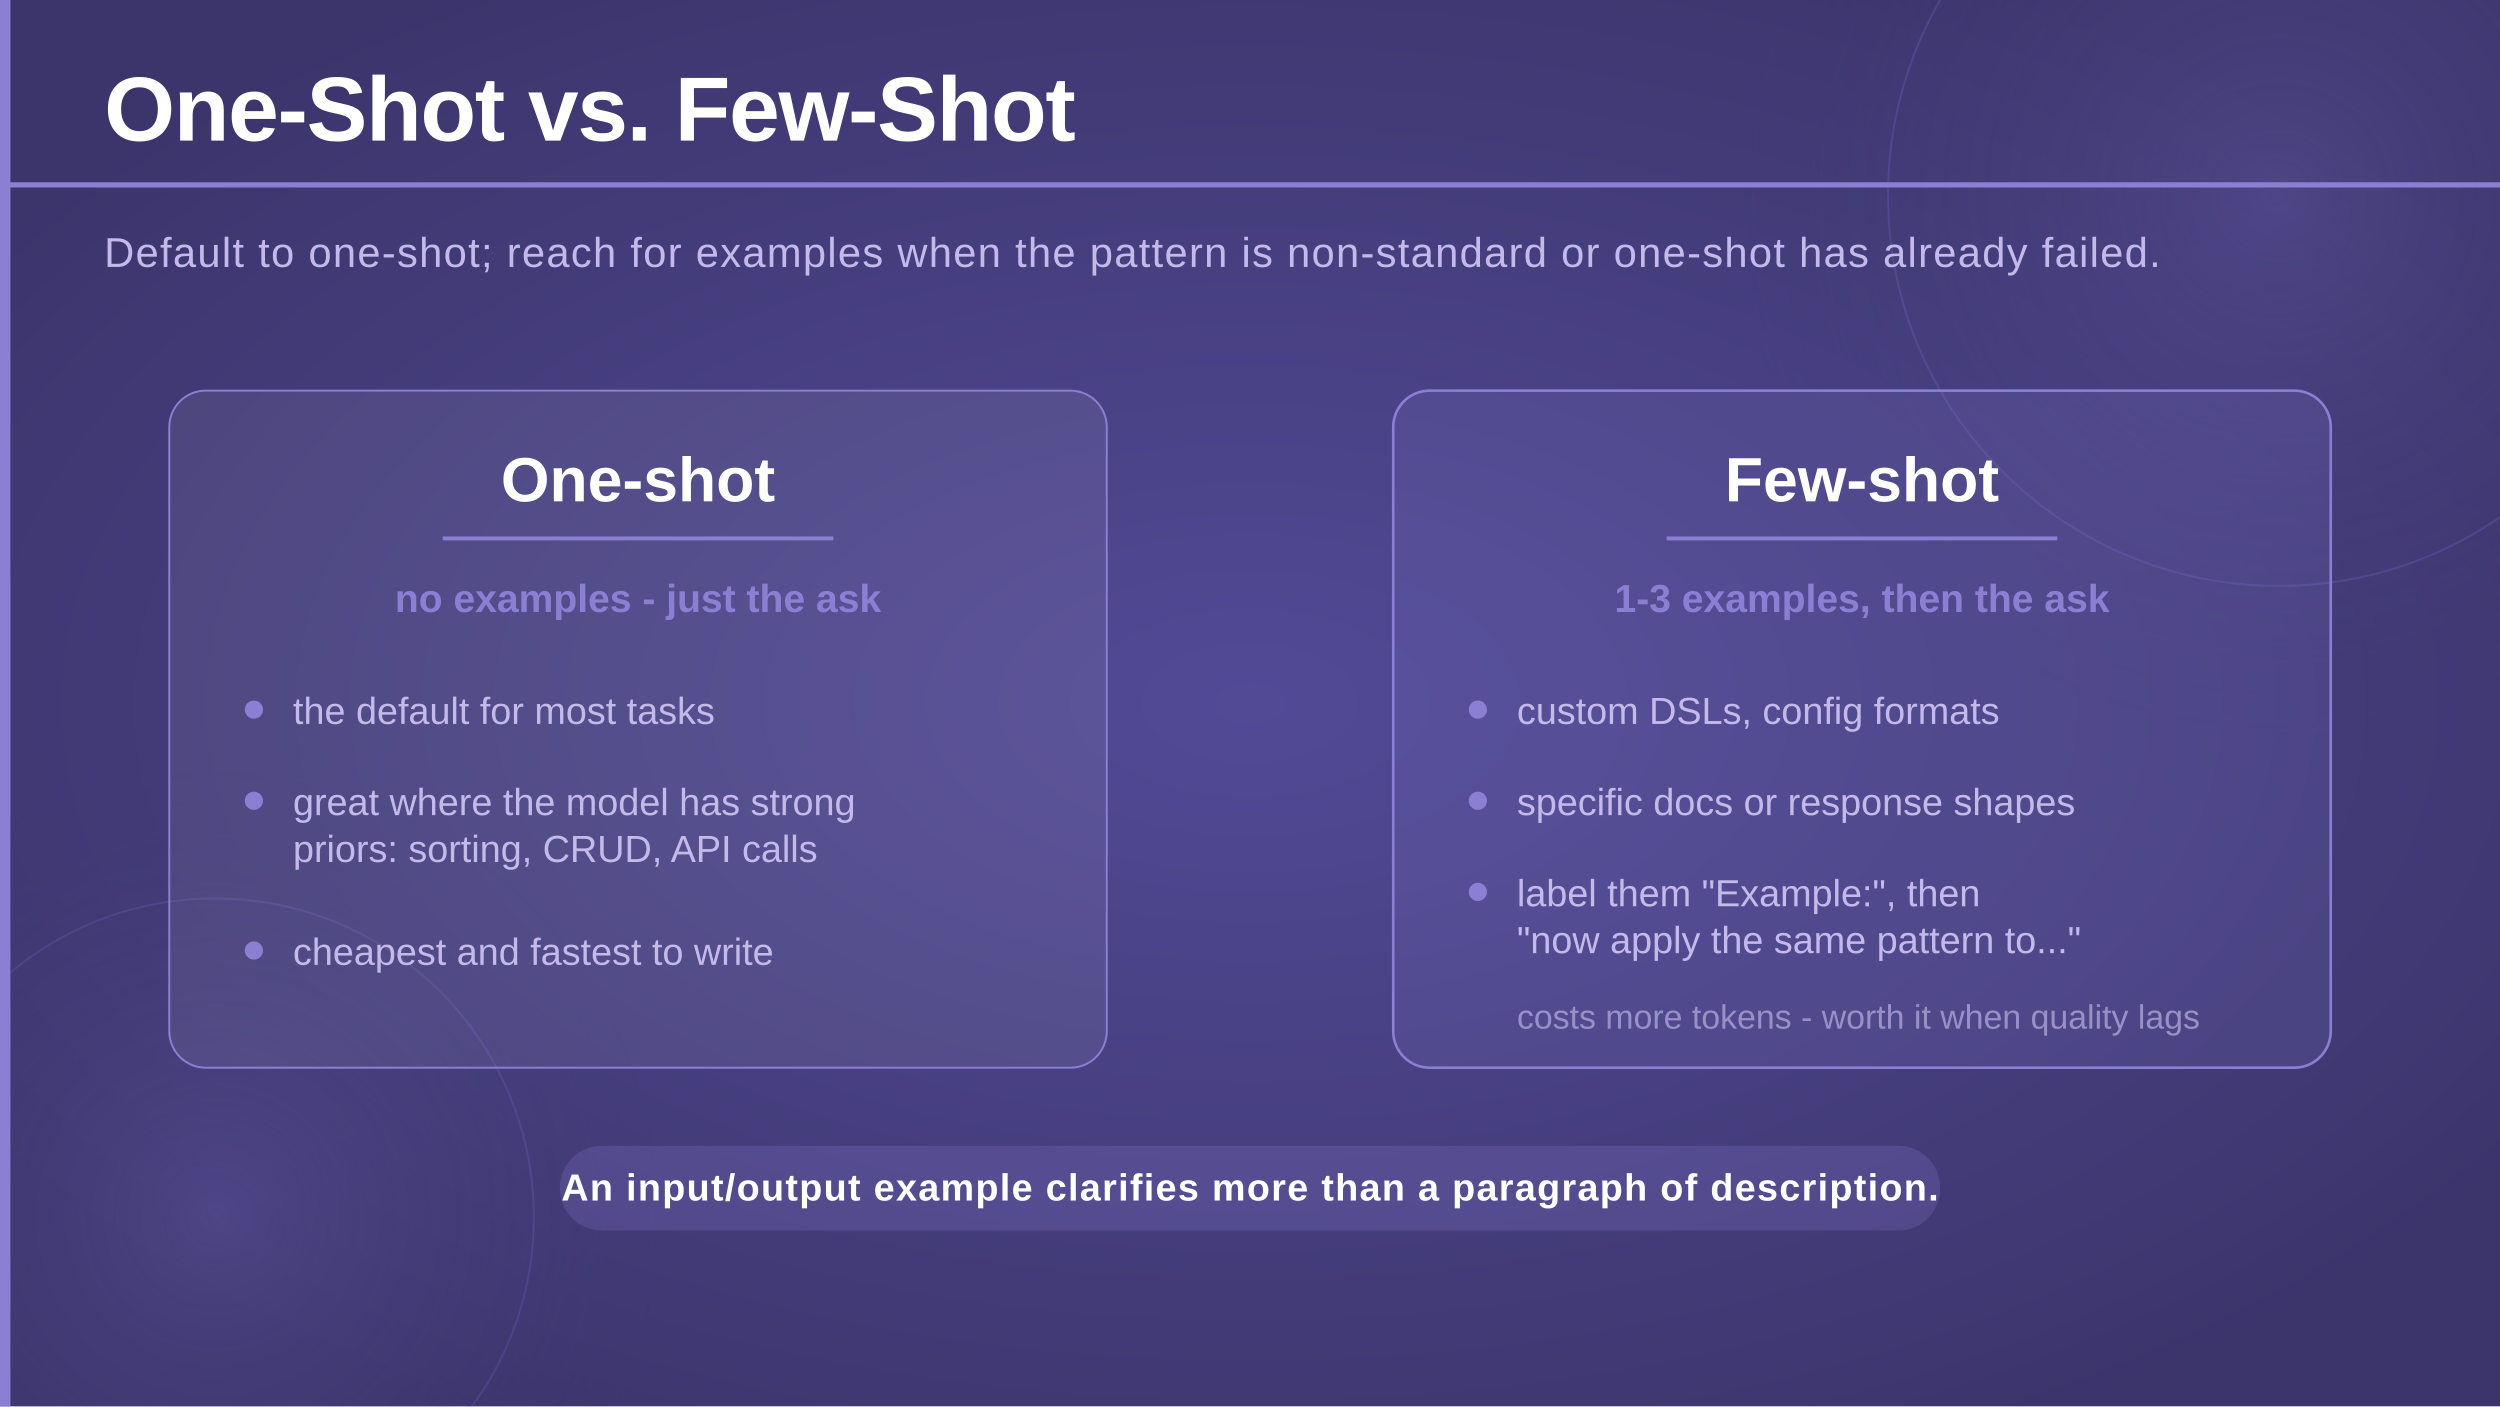
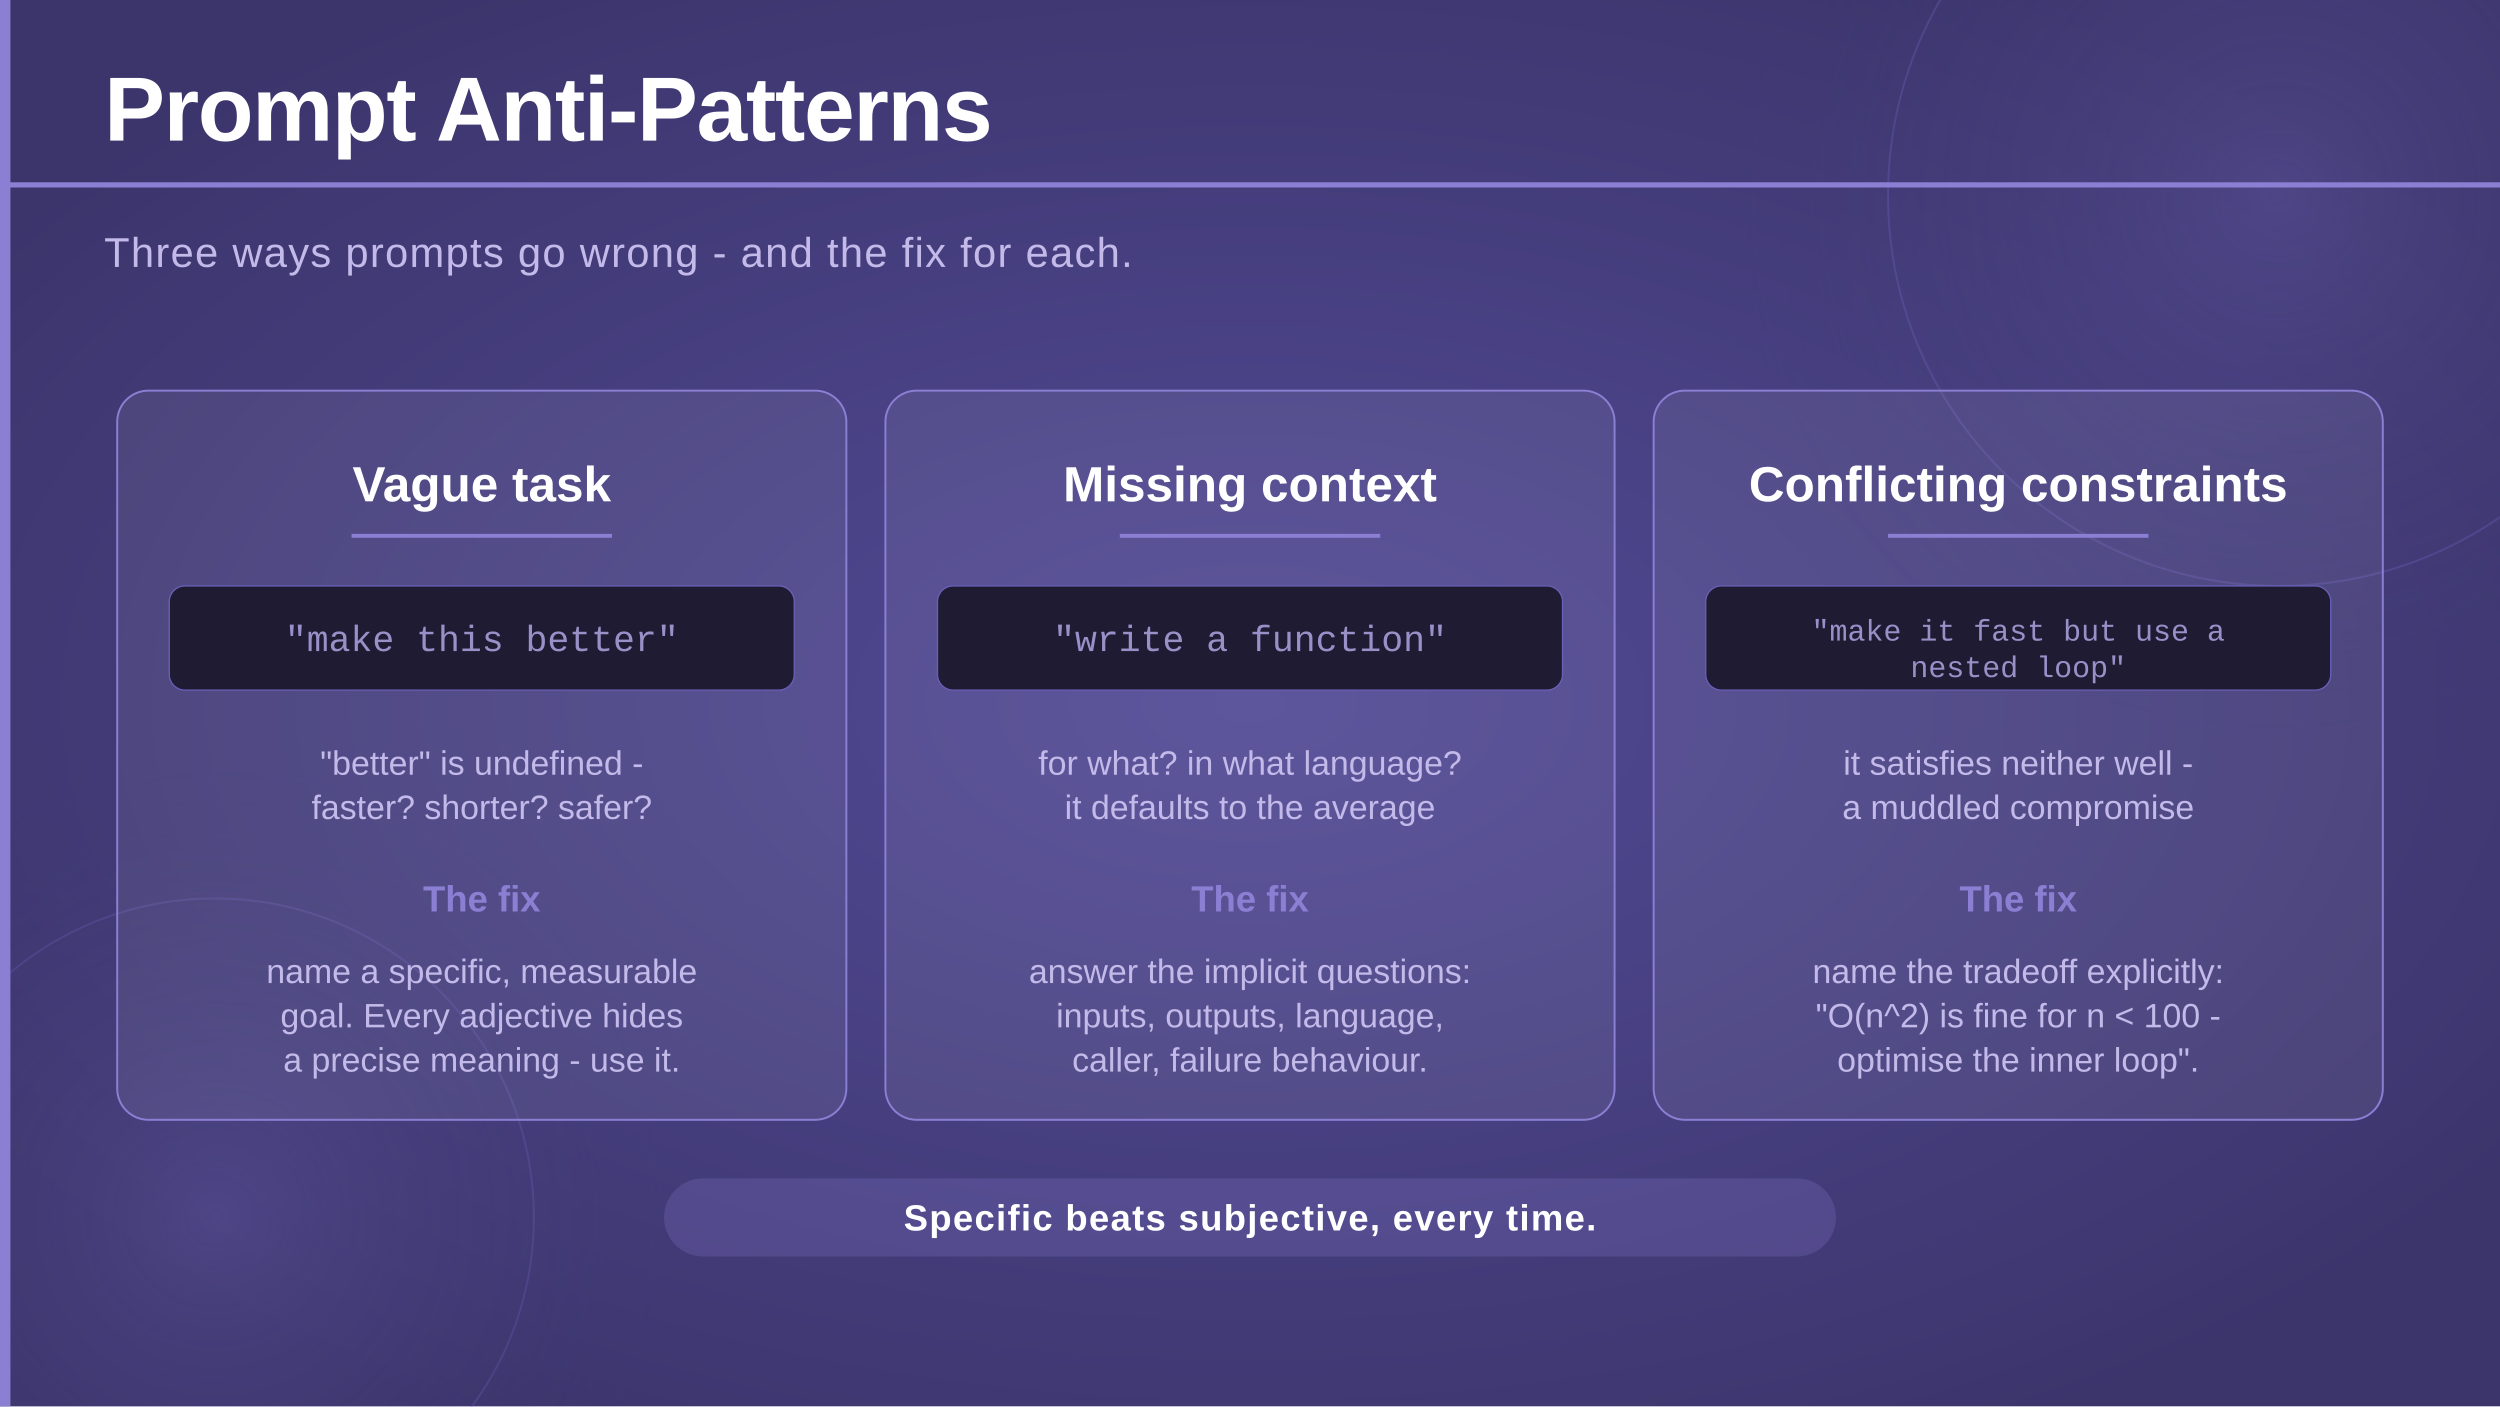
<svg xmlns="http://www.w3.org/2000/svg" viewBox="0 0 1920 1080" width="1920" height="1080">
  <defs>
    <radialGradient id="bgGlow" cx="50%" cy="50%" r="60%">
      <stop offset="0%" stop-color="#524a96" stop-opacity="1" />
      <stop offset="100%" stop-color="#3c356c" stop-opacity="1" />
    </radialGradient>
    <radialGradient id="circleGlow" cx="50%" cy="50%" r="50%">
      <stop offset="0%" stop-color="#7c70c8" stop-opacity="0.25" />
      <stop offset="100%" stop-color="#3c356c" stop-opacity="0" />
    </radialGradient>
  </defs>
  <rect width="1920" height="1080" fill="url(#bgGlow)" />
  <circle cx="1750" cy="150" r="420" fill="url(#circleGlow)" />
  <circle cx="1750" cy="150" r="300" fill="none" stroke="#6a5fb8" stroke-width="1.5" opacity="0.35" />
  <circle cx="165" cy="935" r="350" fill="url(#circleGlow)" />
  <circle cx="165" cy="935" r="245" fill="none" stroke="#6a5fb8" stroke-width="1.5" opacity="0.3" />
  <rect x="0" y="0" width="8" height="1080" fill="#8b7fd4" />
-   <text x="80" y="108" font-family="'Segoe UI', 'Helvetica Neue', Arial, sans-serif" font-size="70" font-weight="700" fill="#ffffff" letter-spacing="-1">One-Shot vs. Few-Shot</text>
+   <text x="80" y="108" font-family="'Segoe UI', 'Helvetica Neue', Arial, sans-serif" font-size="70" font-weight="700" fill="#ffffff" letter-spacing="-1">Prompt Anti-Patterns</text>
  <rect x="0" y="140" width="1920" height="4" fill="#8b7fd4" />
  <text x="80" y="205" font-family="'Segoe UI', 'Helvetica Neue', Arial, sans-serif" font-size="32" font-weight="300" fill="#c4baea" letter-spacing="1">
-     Default to one-shot; reach for examples when the pattern is non-standard or one-shot has already failed.
+     Three ways prompts go wrong - and the fix for each.
  </text>
-   <rect x="130" y="300" width="720" height="520" rx="28" fill="#ffffff" fill-opacity="0.07" stroke="#8b7fd4" stroke-width="1.5" />
-   <text x="490" y="385" text-anchor="middle" font-family="'Segoe UI', 'Helvetica Neue', Arial, sans-serif" font-size="48" font-weight="700" fill="#ffffff">One-shot</text>
-   <rect x="340" y="412" width="300" height="3" fill="#8b7fd4" />
-   <text x="490" y="470" text-anchor="middle" font-family="'Segoe UI', 'Helvetica Neue', Arial, sans-serif" font-size="30" font-weight="700" fill="#8b7fd4">no examples - just the ask</text>
-   <circle cx="195" cy="545" r="7" fill="#8b7fd4" />
-   <text x="225" y="556" font-family="'Segoe UI', 'Helvetica Neue', Arial, sans-serif" font-size="29" font-weight="300" fill="#c4baea">the default for most tasks</text>
-   <circle cx="195" cy="615" r="7" fill="#8b7fd4" />
-   <text x="225" y="626" font-family="'Segoe UI', 'Helvetica Neue', Arial, sans-serif" font-size="29" font-weight="300" fill="#c4baea">great where the model has strong</text>
-   <text x="225" y="662" font-family="'Segoe UI', 'Helvetica Neue', Arial, sans-serif" font-size="29" font-weight="300" fill="#c4baea">priors: sorting, CRUD, API calls</text>
-   <circle cx="195" cy="730" r="7" fill="#8b7fd4" />
-   <text x="225" y="741" font-family="'Segoe UI', 'Helvetica Neue', Arial, sans-serif" font-size="29" font-weight="300" fill="#c4baea">cheapest and fastest to write</text>
-   <rect x="1070" y="300" width="720" height="520" rx="28" fill="#8b7fd4" fill-opacity="0.15" stroke="#8b7fd4" stroke-width="2" />
-   <text x="1430" y="385" text-anchor="middle" font-family="'Segoe UI', 'Helvetica Neue', Arial, sans-serif" font-size="48" font-weight="700" fill="#ffffff">Few-shot</text>
-   <rect x="1280" y="412" width="300" height="3" fill="#8b7fd4" />
-   <text x="1430" y="470" text-anchor="middle" font-family="'Segoe UI', 'Helvetica Neue', Arial, sans-serif" font-size="30" font-weight="700" fill="#8b7fd4">1-3 examples, then the ask</text>
-   <circle cx="1135" cy="545" r="7" fill="#8b7fd4" />
-   <text x="1165" y="556" font-family="'Segoe UI', 'Helvetica Neue', Arial, sans-serif" font-size="29" font-weight="300" fill="#c4baea">custom DSLs, config formats</text>
-   <circle cx="1135" cy="615" r="7" fill="#8b7fd4" />
-   <text x="1165" y="626" font-family="'Segoe UI', 'Helvetica Neue', Arial, sans-serif" font-size="29" font-weight="300" fill="#c4baea">specific docs or response shapes</text>
-   <circle cx="1135" cy="685" r="7" fill="#8b7fd4" />
-   <text x="1165" y="696" font-family="'Segoe UI', 'Helvetica Neue', Arial, sans-serif" font-size="29" font-weight="300" fill="#c4baea">label them "Example:", then</text>
-   <text x="1165" y="732" font-family="'Segoe UI', 'Helvetica Neue', Arial, sans-serif" font-size="29" font-weight="300" fill="#c4baea">"now apply the same pattern to..."</text>
-   <text x="1165" y="790" font-family="'Segoe UI', 'Helvetica Neue', Arial, sans-serif" font-size="26" font-weight="300" fill="#9a90c8">costs more tokens - worth it when quality lags</text>
-   <rect x="430" y="880" width="1060" height="65" rx="32" fill="#8b7fd4" opacity="0.22" />
-   <text x="960" y="922" text-anchor="middle" font-family="'Segoe UI', 'Helvetica Neue', Arial, sans-serif" font-size="29" font-weight="600" fill="#ffffff" letter-spacing="1">An input/output example clarifies more than a paragraph of description.</text>
+   <rect x="90" y="300" width="560" height="560" rx="24" fill="#ffffff" fill-opacity="0.07" stroke="#8b7fd4" stroke-width="1.5" />
+   <text x="370" y="385" text-anchor="middle" font-family="'Segoe UI', 'Helvetica Neue', Arial, sans-serif" font-size="38" font-weight="700" fill="#ffffff">Vague task</text>
+   <rect x="270" y="410" width="200" height="3" fill="#8b7fd4" />
+   <rect x="130" y="450" width="480" height="80" rx="12" fill="#1e1b33" stroke="#6a5fb8" stroke-width="1" />
+   <text x="370" y="500" text-anchor="middle" font-family="'Consolas', 'Courier New', monospace" font-size="28" fill="#9a90c8">"make this better"</text>
+   <text x="370" y="595" text-anchor="middle" font-family="'Segoe UI', 'Helvetica Neue', Arial, sans-serif" font-size="26" font-weight="300" fill="#c4baea">"better" is undefined -</text>
+   <text x="370" y="629" text-anchor="middle" font-family="'Segoe UI', 'Helvetica Neue', Arial, sans-serif" font-size="26" font-weight="300" fill="#c4baea">faster? shorter? safer?</text>
+   <text x="370" y="700" text-anchor="middle" font-family="'Segoe UI', 'Helvetica Neue', Arial, sans-serif" font-size="28" font-weight="700" fill="#8b7fd4">The fix</text>
+   <text x="370" y="755" text-anchor="middle" font-family="'Segoe UI', 'Helvetica Neue', Arial, sans-serif" font-size="26" font-weight="300" fill="#c4baea">name a specific, measurable</text>
+   <text x="370" y="789" text-anchor="middle" font-family="'Segoe UI', 'Helvetica Neue', Arial, sans-serif" font-size="26" font-weight="300" fill="#c4baea">goal. Every adjective hides</text>
+   <text x="370" y="823" text-anchor="middle" font-family="'Segoe UI', 'Helvetica Neue', Arial, sans-serif" font-size="26" font-weight="300" fill="#c4baea">a precise meaning - use it.</text>
+   <rect x="680" y="300" width="560" height="560" rx="24" fill="#ffffff" fill-opacity="0.07" stroke="#8b7fd4" stroke-width="1.5" />
+   <text x="960" y="385" text-anchor="middle" font-family="'Segoe UI', 'Helvetica Neue', Arial, sans-serif" font-size="38" font-weight="700" fill="#ffffff">Missing context</text>
+   <rect x="860" y="410" width="200" height="3" fill="#8b7fd4" />
+   <rect x="720" y="450" width="480" height="80" rx="12" fill="#1e1b33" stroke="#6a5fb8" stroke-width="1" />
+   <text x="960" y="500" text-anchor="middle" font-family="'Consolas', 'Courier New', monospace" font-size="28" fill="#9a90c8">"write a function"</text>
+   <text x="960" y="595" text-anchor="middle" font-family="'Segoe UI', 'Helvetica Neue', Arial, sans-serif" font-size="26" font-weight="300" fill="#c4baea">for what? in what language?</text>
+   <text x="960" y="629" text-anchor="middle" font-family="'Segoe UI', 'Helvetica Neue', Arial, sans-serif" font-size="26" font-weight="300" fill="#c4baea">it defaults to the average</text>
+   <text x="960" y="700" text-anchor="middle" font-family="'Segoe UI', 'Helvetica Neue', Arial, sans-serif" font-size="28" font-weight="700" fill="#8b7fd4">The fix</text>
+   <text x="960" y="755" text-anchor="middle" font-family="'Segoe UI', 'Helvetica Neue', Arial, sans-serif" font-size="26" font-weight="300" fill="#c4baea">answer the implicit questions:</text>
+   <text x="960" y="789" text-anchor="middle" font-family="'Segoe UI', 'Helvetica Neue', Arial, sans-serif" font-size="26" font-weight="300" fill="#c4baea">inputs, outputs, language,</text>
+   <text x="960" y="823" text-anchor="middle" font-family="'Segoe UI', 'Helvetica Neue', Arial, sans-serif" font-size="26" font-weight="300" fill="#c4baea">caller, failure behaviour.</text>
+   <rect x="1270" y="300" width="560" height="560" rx="24" fill="#ffffff" fill-opacity="0.07" stroke="#8b7fd4" stroke-width="1.5" />
+   <text x="1550" y="385" text-anchor="middle" font-family="'Segoe UI', 'Helvetica Neue', Arial, sans-serif" font-size="38" font-weight="700" fill="#ffffff">Conflicting constraints</text>
+   <rect x="1450" y="410" width="200" height="3" fill="#8b7fd4" />
+   <rect x="1310" y="450" width="480" height="80" rx="12" fill="#1e1b33" stroke="#6a5fb8" stroke-width="1" />
+   <text x="1550" y="492" text-anchor="middle" font-family="'Consolas', 'Courier New', monospace" font-size="23" fill="#9a90c8">"make it fast but use a</text>
+   <text x="1550" y="520" text-anchor="middle" font-family="'Consolas', 'Courier New', monospace" font-size="23" fill="#9a90c8">nested loop"</text>
+   <text x="1550" y="595" text-anchor="middle" font-family="'Segoe UI', 'Helvetica Neue', Arial, sans-serif" font-size="26" font-weight="300" fill="#c4baea">it satisfies neither well -</text>
+   <text x="1550" y="629" text-anchor="middle" font-family="'Segoe UI', 'Helvetica Neue', Arial, sans-serif" font-size="26" font-weight="300" fill="#c4baea">a muddled compromise</text>
+   <text x="1550" y="700" text-anchor="middle" font-family="'Segoe UI', 'Helvetica Neue', Arial, sans-serif" font-size="28" font-weight="700" fill="#8b7fd4">The fix</text>
+   <text x="1550" y="755" text-anchor="middle" font-family="'Segoe UI', 'Helvetica Neue', Arial, sans-serif" font-size="26" font-weight="300" fill="#c4baea">name the tradeoff explicitly:</text>
+   <text x="1550" y="789" text-anchor="middle" font-family="'Segoe UI', 'Helvetica Neue', Arial, sans-serif" font-size="26" font-weight="300" fill="#c4baea">"O(n^2) is fine for n &lt; 100 -</text>
+   <text x="1550" y="823" text-anchor="middle" font-family="'Segoe UI', 'Helvetica Neue', Arial, sans-serif" font-size="26" font-weight="300" fill="#c4baea">optimise the inner loop".</text>
+   <rect x="510" y="905" width="900" height="60" rx="30" fill="#8b7fd4" opacity="0.22" />
+   <text x="960" y="945" text-anchor="middle" font-family="'Segoe UI', 'Helvetica Neue', Arial, sans-serif" font-size="28" font-weight="600" fill="#ffffff" letter-spacing="1">Specific beats subjective, every time.</text>
</svg>
